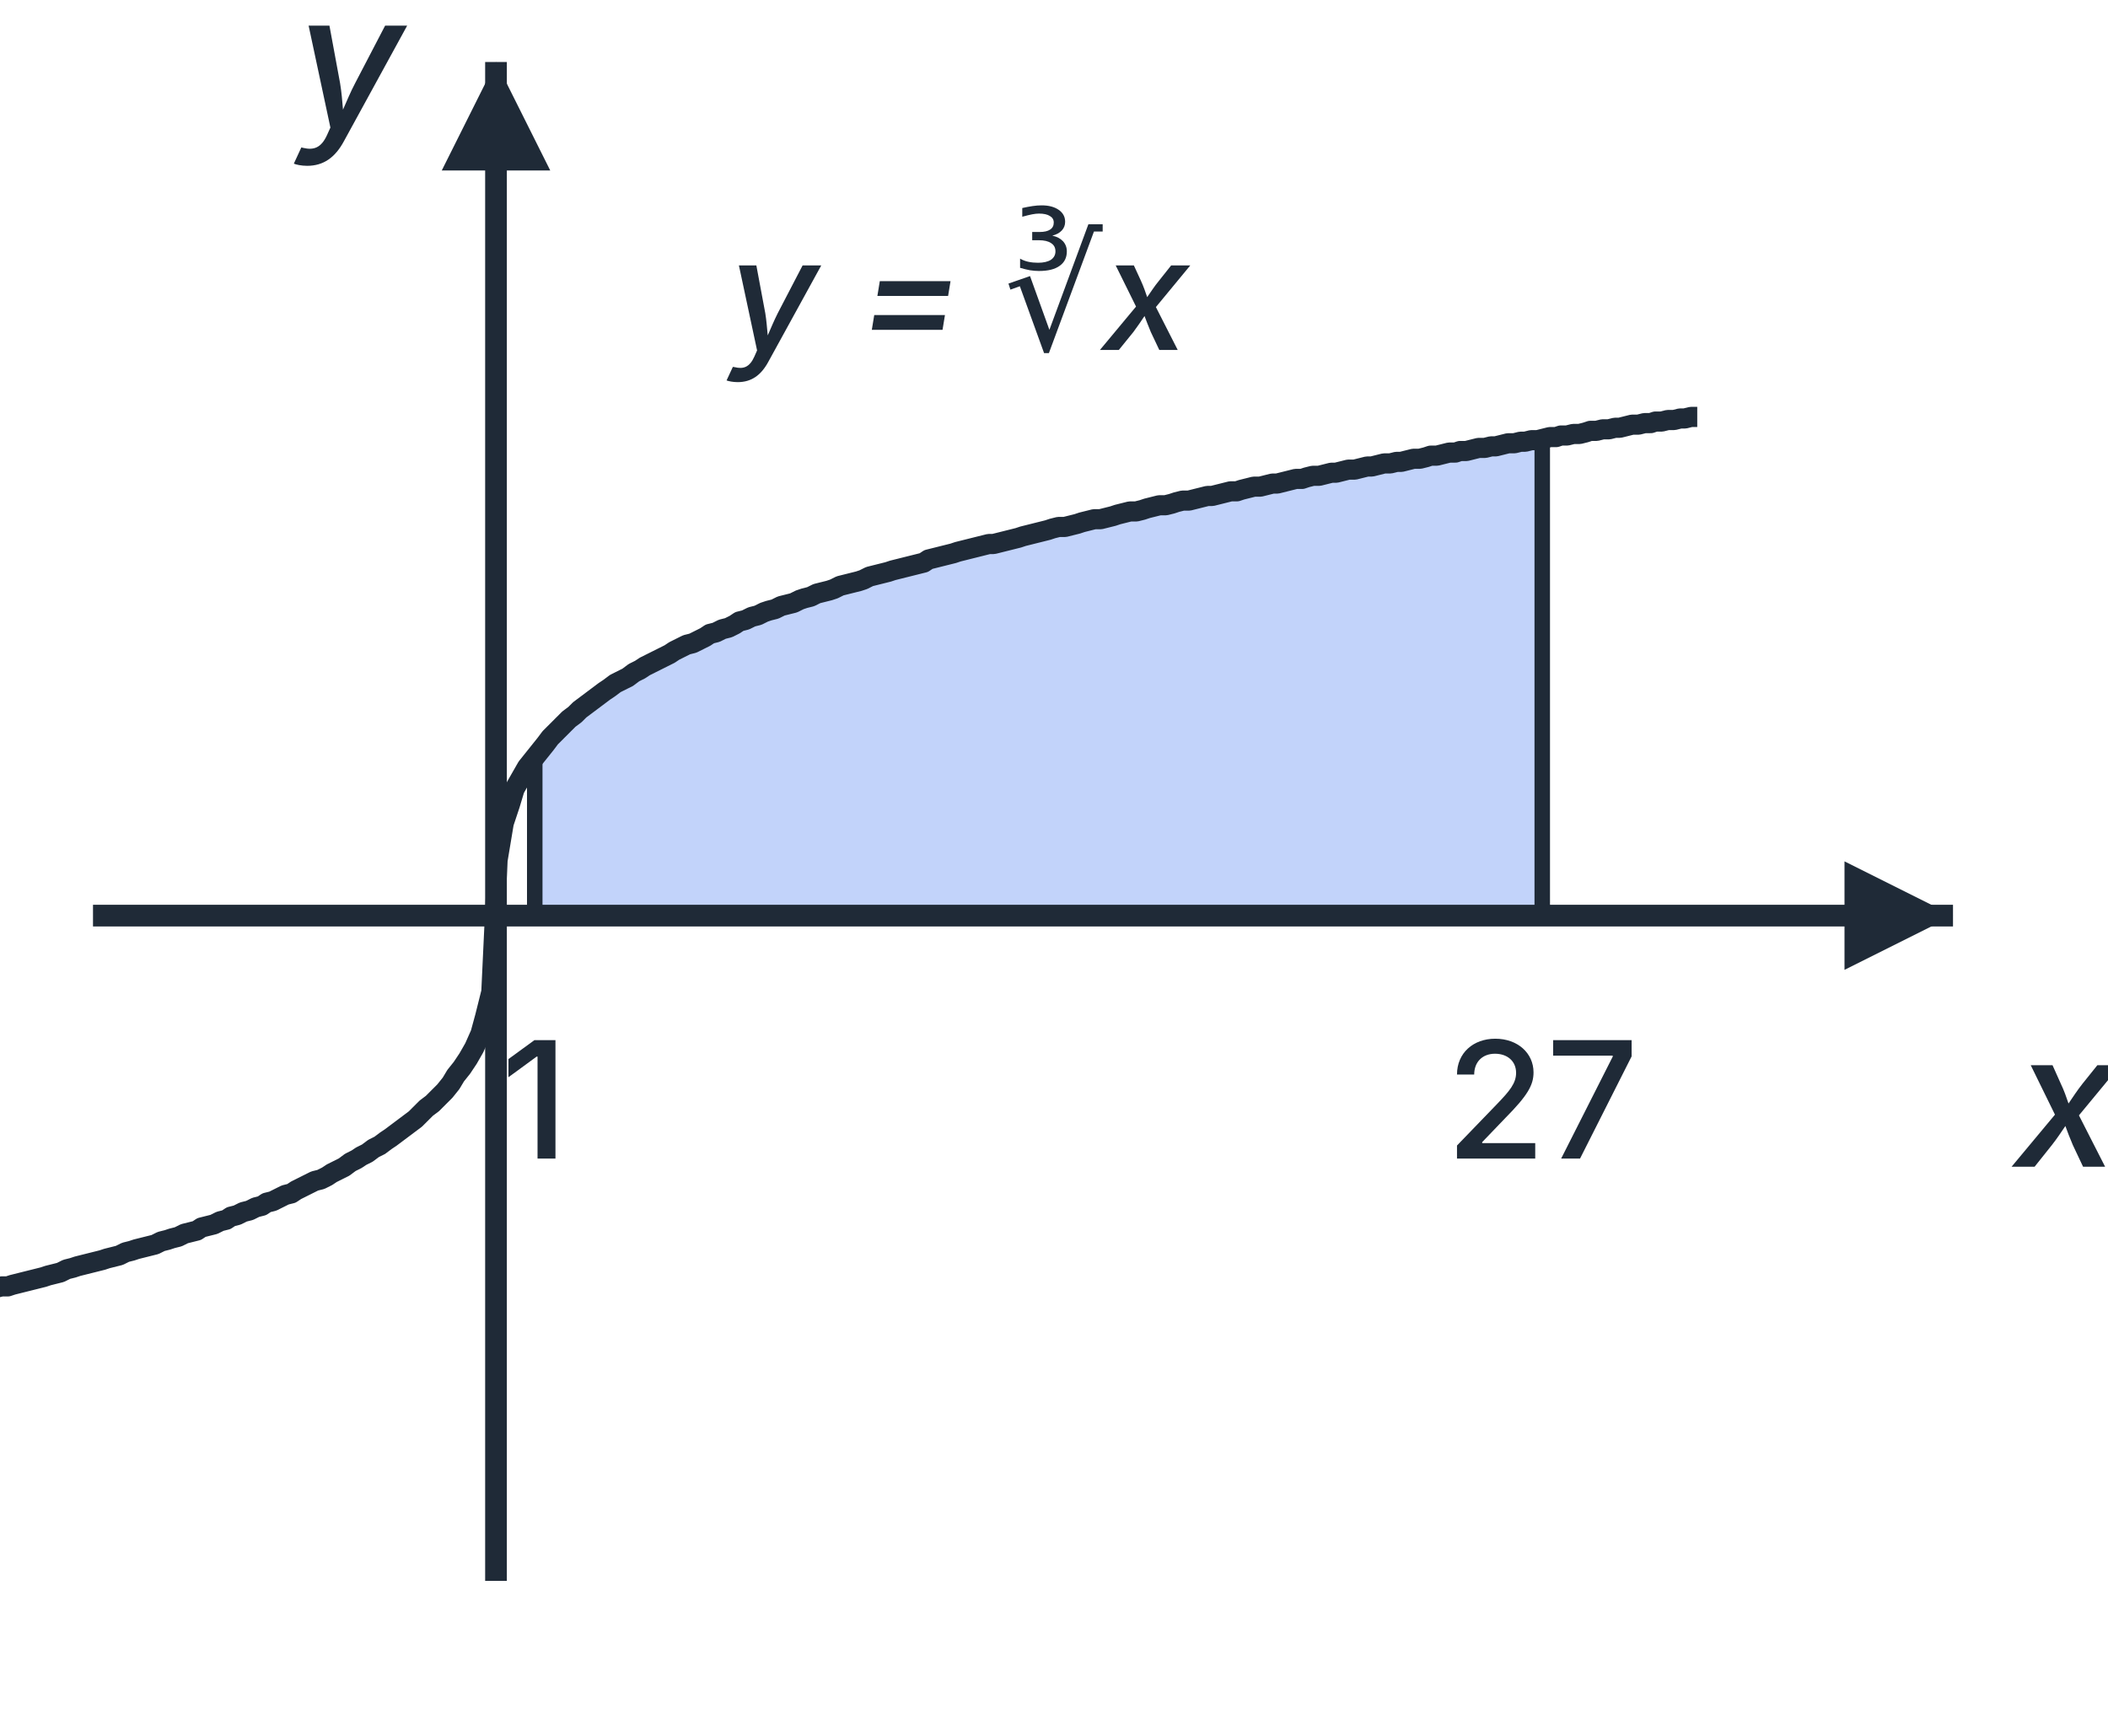
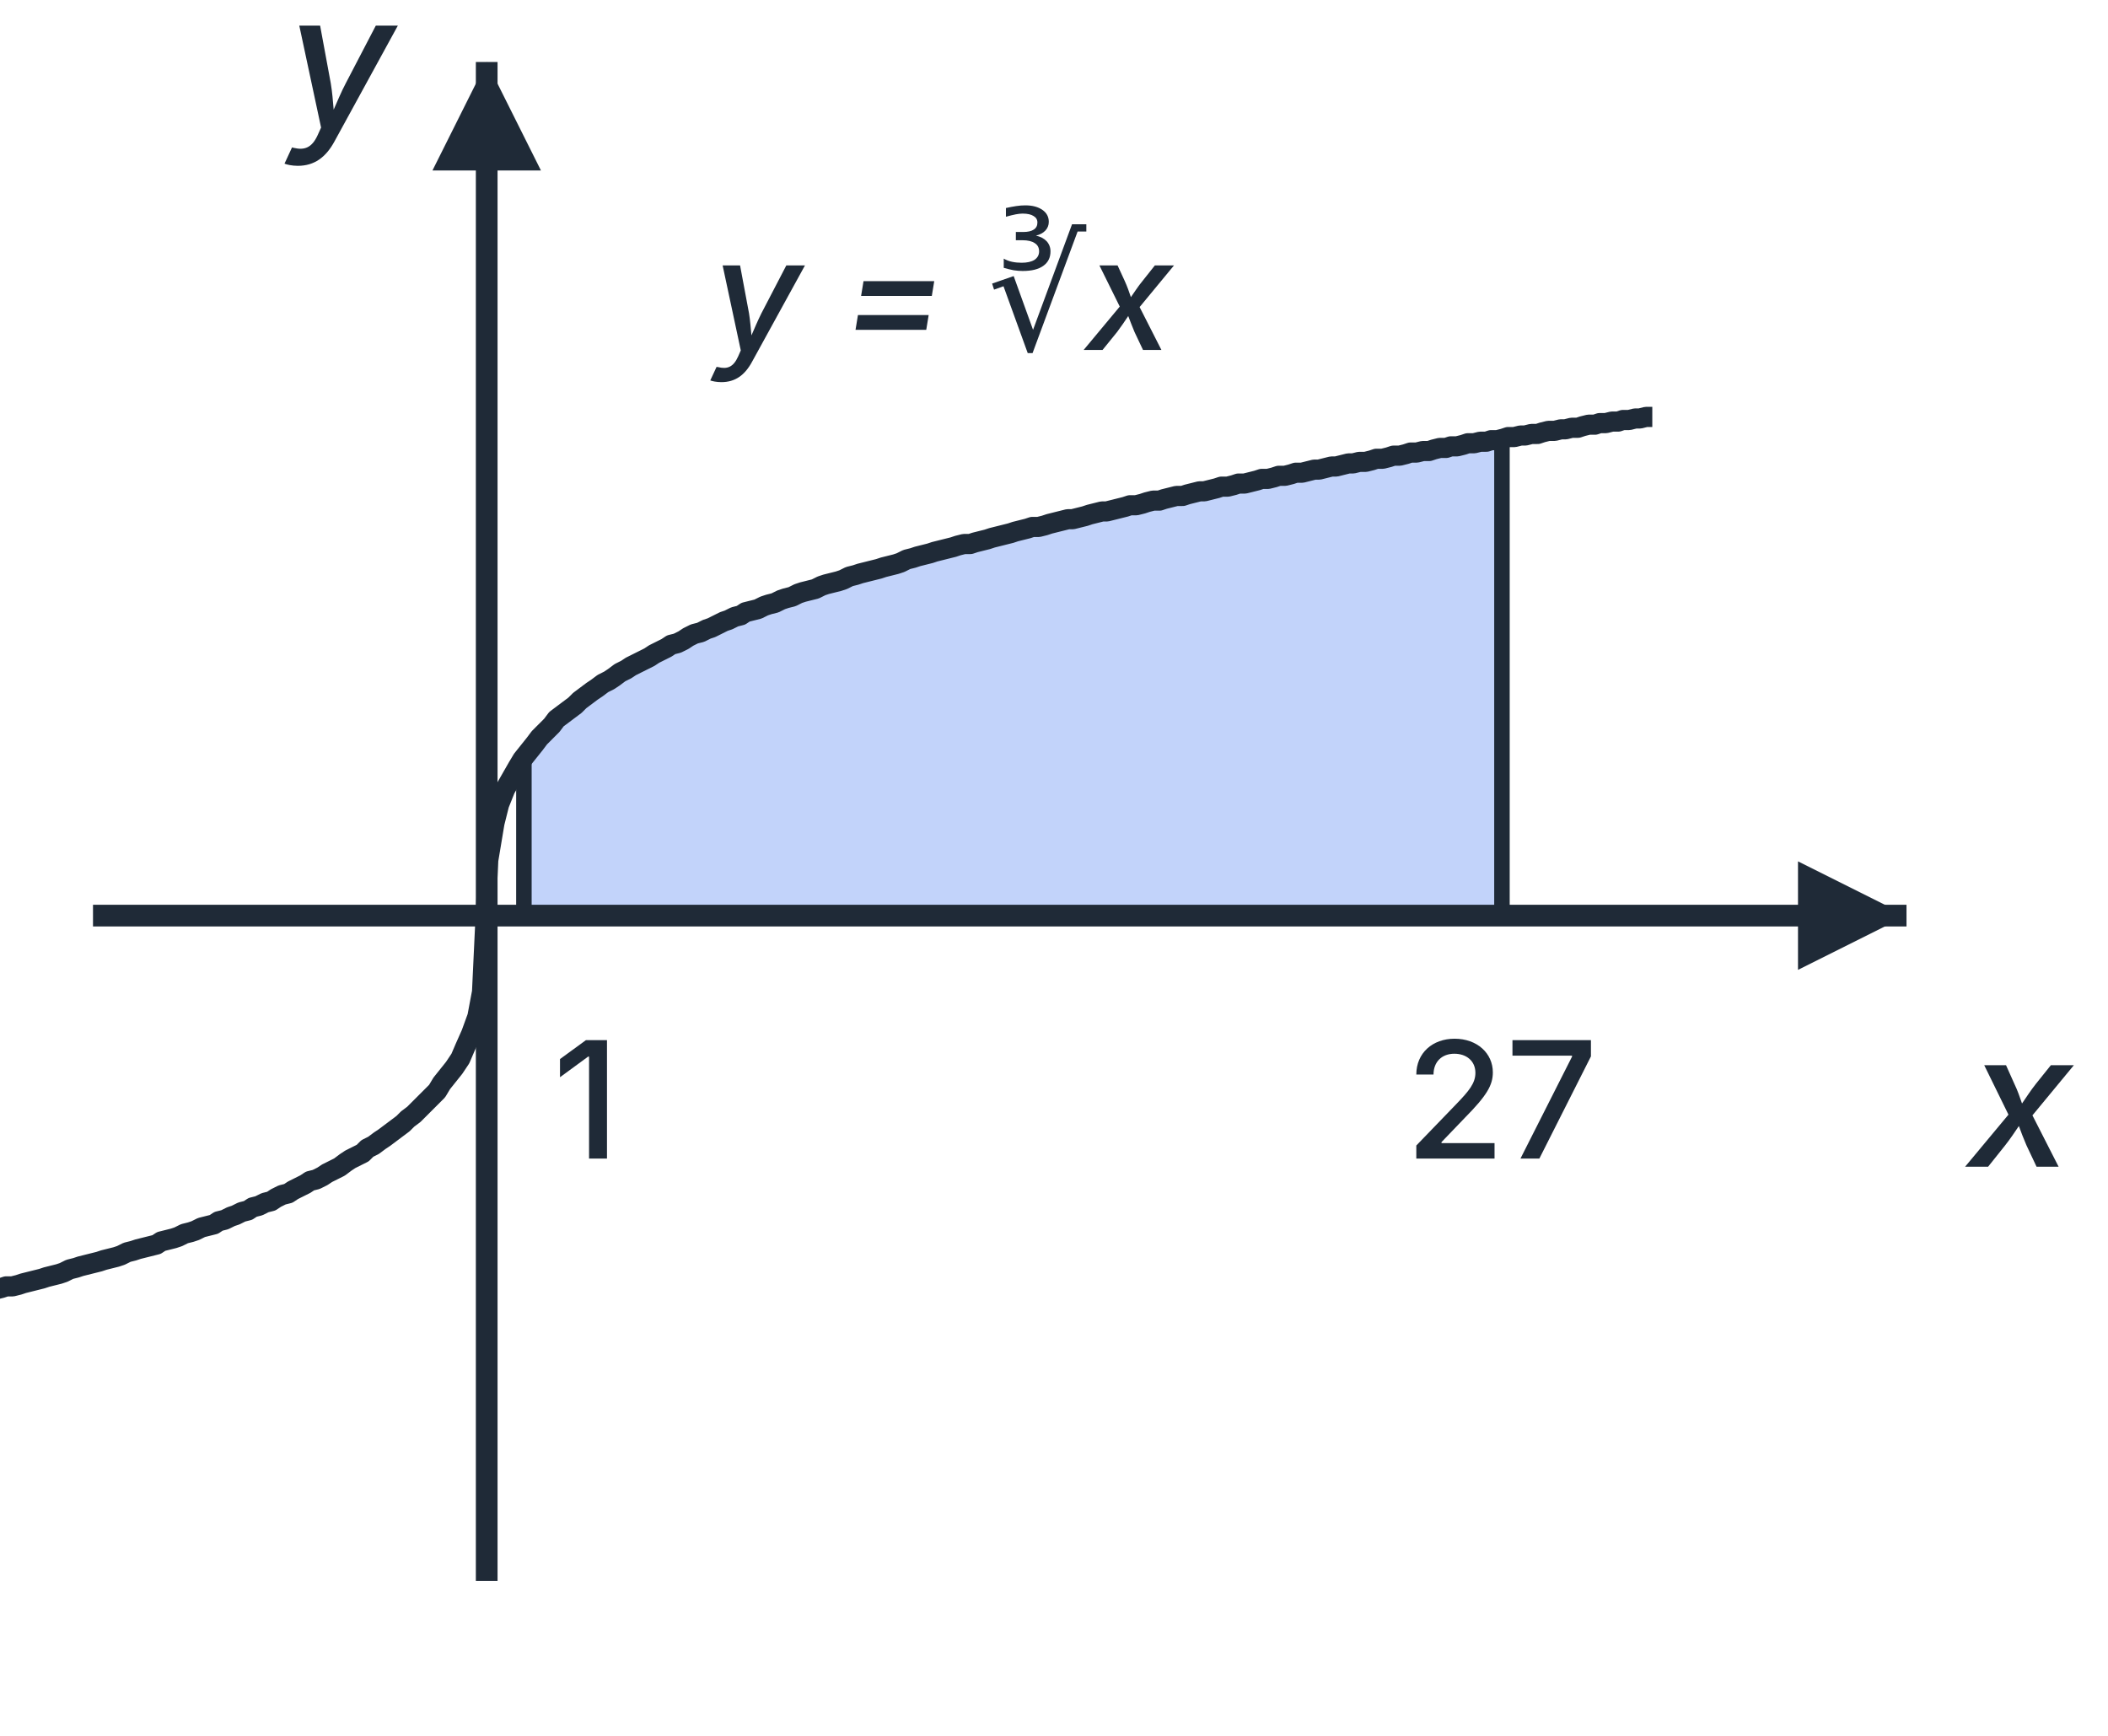
<svg xmlns="http://www.w3.org/2000/svg" viewBox="0 0 136 112" width="136" height="112" font-family="Inter, Arial, sans-serif">
-   <polygon points="34.5,48.8 34.8,48.4 35.1,48.0 35.5,47.6 35.8,47.3 36.1,47.0 36.5,46.6 36.8,46.4 37.1,46.1 37.4,45.8 37.8,45.5 38.1,45.3 38.4,45.0 38.7,44.8 39.0,44.6 39.4,44.4 39.7,44.2 40.0,43.9 40.3,43.7 40.7,43.5 41.0,43.4 41.3,43.2 41.6,43.0 42.0,42.8 42.3,42.6 42.6,42.5 43.0,42.3 43.3,42.1 43.6,42.0 43.9,41.8 44.2,41.7 44.6,41.5 44.9,41.4 45.2,41.2 45.6,41.1 45.9,40.9 46.2,40.8 46.5,40.6 46.9,40.5 47.2,40.4 47.5,40.2 47.8,40.1 48.2,40.0 48.5,39.8 48.8,39.7 49.1,39.6 49.5,39.5 49.8,39.4 50.1,39.2 50.4,39.1 50.8,39.0 51.1,38.9 51.4,38.8 51.7,38.7 52.0,38.5 52.4,38.4 52.7,38.3 53.0,38.2 53.3,38.1 53.7,38.0 54.0,37.9 54.3,37.8 54.7,37.7 55.0,37.6 55.3,37.5 55.6,37.4 55.9,37.3 56.3,37.2 56.6,37.1 56.9,37.0 57.2,36.9 57.6,36.8 57.9,36.7 58.2,36.6 58.5,36.5 58.9,36.4 59.2,36.4 59.5,36.3 59.9,36.2 60.2,36.1 60.5,36.0 60.8,35.9 61.1,35.8 61.5,35.7 61.8,35.6 62.1,35.6 62.4,35.5 62.8,35.4 63.1,35.3 63.4,35.2 63.7,35.1 64.1,35.1 64.4,35.0 64.7,34.9 65.0,34.8 65.4,34.7 65.7,34.7 66.0,34.6 66.4,34.5 66.7,34.4 67.0,34.4 67.3,34.3 67.7,34.2 68.0,34.1 68.3,34.1 68.6,34.0 69.0,33.9 69.3,33.8 69.6,33.8 69.9,33.7 70.2,33.6 70.6,33.5 70.9,33.5 71.2,33.4 71.6,33.3 71.9,33.3 72.2,33.2 72.5,33.1 72.8,33.1 73.2,33.0 73.5,32.9 73.8,32.8 74.1,32.8 74.5,32.7 74.8,32.6 75.1,32.6 75.4,32.5 75.8,32.4 76.1,32.4 76.4,32.3 76.8,32.2 77.1,32.2 77.4,32.1 77.7,32.1 78.1,32.0 78.4,31.9 78.7,31.9 79.0,31.8 79.3,31.7 79.7,31.7 80.0,31.6 80.3,31.6 80.7,31.5 81.0,31.4 81.3,31.4 81.6,31.3 82.0,31.2 82.3,31.2 82.6,31.1 82.9,31.1 83.2,31.0 83.6,30.9 83.9,30.9 84.2,30.8 84.5,30.8 84.9,30.7 85.2,30.7 85.5,30.6 85.8,30.5 86.2,30.5 86.5,30.4 86.8,30.4 87.1,30.3 87.5,30.3 87.8,30.2 88.1,30.1 88.4,30.1 88.8,30.0 89.1,30.0 89.4,29.9 89.8,29.9 90.1,29.8 90.4,29.8 90.7,29.7 91.0,29.6 91.4,29.6 91.7,29.5 92.0,29.5 92.3,29.4 92.7,29.4 93.0,29.3 93.3,29.3 93.6,29.2 94.0,29.2 94.3,29.1 94.6,29.1 95.0,29.0 95.3,29.0 95.6,28.9 95.9,28.9 96.2,28.8 96.6,28.8 96.9,28.7 97.2,28.7 97.5,28.6 97.9,28.6 98.2,28.5 98.5,28.5 98.8,28.4 99.2,28.4 99.5,28.3 99.5,59.1 99.2,59.1 98.8,59.1 98.5,59.1 98.2,59.1 97.9,59.1 97.5,59.1 97.2,59.1 96.9,59.1 96.6,59.1 96.2,59.1 95.9,59.1 95.6,59.1 95.3,59.1 95.0,59.1 94.6,59.1 94.3,59.1 94.0,59.1 93.6,59.1 93.3,59.1 93.0,59.1 92.7,59.1 92.3,59.1 92.0,59.1 91.7,59.1 91.4,59.1 91.0,59.1 90.7,59.1 90.4,59.1 90.1,59.1 89.8,59.1 89.4,59.1 89.1,59.1 88.8,59.1 88.4,59.1 88.1,59.1 87.8,59.1 87.5,59.1 87.1,59.1 86.8,59.1 86.5,59.1 86.2,59.1 85.8,59.1 85.5,59.1 85.2,59.1 84.9,59.1 84.5,59.1 84.2,59.1 83.9,59.1 83.6,59.1 83.2,59.1 82.9,59.1 82.6,59.1 82.3,59.1 82.0,59.1 81.6,59.1 81.3,59.1 81.0,59.1 80.7,59.1 80.3,59.1 80.0,59.1 79.7,59.1 79.3,59.1 79.0,59.1 78.7,59.1 78.4,59.1 78.1,59.1 77.7,59.1 77.4,59.1 77.1,59.1 76.8,59.1 76.4,59.1 76.1,59.1 75.8,59.1 75.4,59.1 75.1,59.1 74.8,59.1 74.5,59.1 74.1,59.1 73.8,59.1 73.5,59.1 73.2,59.1 72.8,59.1 72.5,59.1 72.2,59.1 71.9,59.1 71.6,59.1 71.2,59.1 70.9,59.1 70.6,59.1 70.2,59.1 69.9,59.1 69.6,59.1 69.3,59.1 69.0,59.1 68.6,59.1 68.3,59.1 68.0,59.1 67.7,59.1 67.3,59.1 67.0,59.1 66.7,59.1 66.4,59.1 66.0,59.1 65.7,59.1 65.4,59.1 65.0,59.1 64.7,59.1 64.4,59.1 64.1,59.1 63.7,59.1 63.4,59.1 63.1,59.1 62.8,59.1 62.4,59.1 62.1,59.1 61.8,59.1 61.5,59.1 61.1,59.1 60.8,59.1 60.5,59.1 60.2,59.1 59.9,59.1 59.5,59.1 59.2,59.1 58.9,59.1 58.5,59.1 58.2,59.1 57.9,59.1 57.6,59.1 57.2,59.1 56.9,59.1 56.6,59.1 56.3,59.1 55.9,59.1 55.6,59.1 55.3,59.1 55.0,59.1 54.7,59.1 54.3,59.1 54.0,59.1 53.7,59.1 53.3,59.1 53.0,59.1 52.7,59.1 52.4,59.1 52.0,59.1 51.7,59.1 51.4,59.1 51.1,59.1 50.8,59.1 50.4,59.1 50.1,59.1 49.8,59.1 49.5,59.1 49.1,59.1 48.8,59.1 48.5,59.1 48.2,59.1 47.8,59.1 47.5,59.1 47.2,59.1 46.9,59.1 46.5,59.1 46.2,59.1 45.9,59.1 45.6,59.1 45.2,59.1 44.9,59.1 44.6,59.1 44.2,59.1 43.9,59.1 43.6,59.1 43.3,59.1 43.0,59.1 42.6,59.1 42.3,59.1 42.0,59.1 41.6,59.1 41.3,59.1 41.0,59.1 40.7,59.1 40.3,59.1 40.0,59.1 39.7,59.1 39.4,59.1 39.0,59.1 38.7,59.1 38.4,59.1 38.1,59.1 37.8,59.1 37.4,59.1 37.1,59.1 36.8,59.1 36.5,59.1 36.1,59.1 35.8,59.1 35.5,59.1 35.1,59.1 34.8,59.1 34.5,59.1" fill="#2563eb" fill-opacity="0.28" stroke="none" />
-   <line x1="6.0" y1="59.077" x2="126.0" y2="59.077" stroke="#1f2a37" stroke-width="1.4" />
-   <path d="M126.0,59.077 l-7,-3.5 v7 z" fill="#1f2a37" />
-   <line x1="32.0" y1="102.0" x2="32.0" y2="4.0" stroke="#1f2a37" stroke-width="1.4" />
-   <path d="M32.0,4.0 l-3.5,7 h7 z" fill="#1f2a37" />
-   <text x="130.0" y="75.277" text-anchor="start" font-size="12" fill="#1f2a37" font-weight="500" font-style="italic">x</text>
-   <text x="26.0" y="8.2" text-anchor="end" font-size="12" fill="#1f2a37" font-weight="500" font-style="italic">y</text>
-   <polyline points="-43.0,90.9 -42.6,90.9 -42.2,90.8 -41.9,90.8 -41.5,90.7 -41.1,90.7 -40.7,90.6 -40.3,90.6 -40.0,90.5 -39.6,90.5 -39.2,90.4 -38.8,90.3 -38.4,90.3 -38.0,90.2 -37.7,90.2 -37.3,90.1 -36.9,90.1 -36.5,90.0 -36.1,89.9 -35.8,89.9 -35.4,89.8 -35.0,89.8 -34.6,89.7 -34.2,89.7 -33.9,89.6 -33.5,89.5 -33.1,89.5 -32.7,89.4 -32.3,89.4 -31.9,89.3 -31.6,89.2 -31.2,89.2 -30.8,89.1 -30.4,89.1 -30.0,89.0 -29.7,88.9 -29.3,88.9 -28.9,88.8 -28.5,88.7 -28.1,88.7 -27.8,88.6 -27.4,88.6 -27.0,88.5 -26.6,88.4 -26.2,88.4 -25.8,88.3 -25.5,88.2 -25.1,88.2 -24.7,88.1 -24.3,88.0 -23.9,88.0 -23.6,87.9 -23.2,87.8 -22.8,87.8 -22.4,87.7 -22.0,87.6 -21.7,87.6 -21.3,87.5 -20.9,87.4 -20.5,87.4 -20.1,87.3 -19.7,87.2 -19.4,87.2 -19.0,87.1 -18.6,87.0 -18.2,87.0 -17.8,86.9 -17.5,86.8 -17.1,86.7 -16.7,86.7 -16.3,86.6 -15.9,86.5 -15.5,86.5 -15.2,86.4 -14.8,86.3 -14.4,86.2 -14.0,86.2 -13.6,86.1 -13.3,86.0 -12.9,85.9 -12.5,85.9 -12.1,85.8 -11.7,85.7 -11.4,85.6 -11.0,85.5 -10.6,85.5 -10.2,85.4 -9.8,85.3 -9.4,85.2 -9.1,85.1 -8.7,85.1 -8.3,85.0 -7.9,84.9 -7.5,84.8 -7.2,84.7 -6.8,84.7 -6.4,84.6 -6.0,84.5 -5.6,84.4 -5.3,84.3 -4.9,84.2 -4.5,84.1 -4.1,84.1 -3.7,84.0 -3.4,83.9 -3.0,83.8 -2.6,83.7 -2.2,83.6 -1.8,83.5 -1.4,83.4 -1.1,83.3 -0.7,83.2 -0.3,83.1 0.1,83.0 0.5,83.0 0.8,82.9 1.2,82.8 1.6,82.7 2.0,82.6 2.4,82.5 2.8,82.4 3.1,82.3 3.5,82.2 3.9,82.1 4.3,81.9 4.7,81.8 5.0,81.7 5.4,81.6 5.8,81.5 6.2,81.4 6.6,81.3 6.9,81.2 7.3,81.1 7.7,81.0 8.1,80.8 8.5,80.7 8.8,80.6 9.2,80.5 9.6,80.4 10.0,80.3 10.4,80.1 10.8,80.0 11.1,79.9 11.5,79.8 11.9,79.6 12.3,79.5 12.7,79.4 13.0,79.2 13.4,79.1 13.8,79.0 14.2,78.8 14.6,78.7 14.9,78.5 15.3,78.4 15.7,78.2 16.1,78.1 16.5,77.9 16.9,77.8 17.2,77.6 17.6,77.5 18.0,77.3 18.4,77.1 18.8,77.0 19.1,76.8 19.5,76.6 19.9,76.4 20.3,76.2 20.7,76.1 21.1,75.9 21.4,75.7 21.8,75.5 22.2,75.3 22.6,75.0 23.0,74.8 23.3,74.6 23.7,74.4 24.1,74.1 24.5,73.9 24.9,73.6 25.2,73.4 25.6,73.1 26.0,72.8 26.4,72.5 26.8,72.2 27.1,71.9 27.5,71.5 27.9,71.2 28.3,70.8 28.7,70.4 29.1,69.9 29.4,69.4 29.8,68.9 30.2,68.3 30.6,67.6 31.0,66.7 31.3,65.6 31.7,64.0 32.1,55.5 32.5,53.1 32.9,51.9 33.2,50.9 33.6,50.2 34.0,49.5 34.4,49.0 34.8,48.5 35.2,48.0 35.5,47.6 35.9,47.2 36.3,46.8 36.7,46.4 37.1,46.1 37.4,45.8 37.8,45.5 38.2,45.2 38.6,44.9 39.0,44.6 39.3,44.4 39.7,44.1 40.1,43.9 40.5,43.7 40.9,43.4 41.3,43.2 41.6,43.0 42.0,42.8 42.4,42.6 42.8,42.4 43.2,42.2 43.5,42.0 43.9,41.8 44.3,41.6 44.7,41.5 45.1,41.3 45.5,41.1 45.8,40.9 46.2,40.8 46.6,40.6 47.0,40.5 47.4,40.3 47.7,40.1 48.1,40.0 48.5,39.8 48.9,39.7 49.3,39.5 49.6,39.4 50.0,39.3 50.4,39.1 50.8,39.0 51.2,38.9 51.6,38.7 51.9,38.6 52.3,38.5 52.7,38.3 53.1,38.2 53.5,38.1 53.8,38.0 54.2,37.8 54.6,37.7 55.0,37.6 55.4,37.5 55.7,37.4 56.1,37.2 56.5,37.1 56.9,37.0 57.3,36.9 57.6,36.8 58.0,36.7 58.4,36.6 58.8,36.5 59.2,36.4 59.6,36.3 59.9,36.1 60.3,36.0 60.7,35.9 61.1,35.8 61.5,35.7 61.8,35.6 62.2,35.5 62.6,35.4 63.0,35.3 63.4,35.2 63.8,35.1 64.1,35.1 64.5,35.0 64.9,34.9 65.3,34.8 65.7,34.7 66.0,34.6 66.4,34.5 66.8,34.4 67.2,34.3 67.6,34.2 67.9,34.1 68.3,34.0 68.7,34.0 69.1,33.9 69.5,33.8 69.8,33.7 70.2,33.6 70.6,33.5 71.0,33.5 71.4,33.4 71.8,33.3 72.1,33.2 72.5,33.1 72.9,33.0 73.3,33.0 73.7,32.9 74.0,32.8 74.4,32.7 74.8,32.6 75.2,32.6 75.6,32.5 75.9,32.4 76.3,32.3 76.7,32.3 77.1,32.2 77.5,32.1 77.9,32.0 78.2,32.0 78.6,31.9 79.0,31.8 79.4,31.7 79.8,31.7 80.1,31.6 80.5,31.5 80.9,31.4 81.3,31.4 81.7,31.3 82.1,31.2 82.4,31.2 82.8,31.1 83.2,31.0 83.6,30.9 84.0,30.9 84.3,30.8 84.7,30.7 85.1,30.7 85.5,30.6 85.9,30.5 86.2,30.5 86.6,30.4 87.0,30.3 87.4,30.3 87.8,30.2 88.2,30.1 88.5,30.1 88.9,30.0 89.3,29.9 89.7,29.9 90.1,29.8 90.4,29.8 90.8,29.7 91.2,29.6 91.6,29.6 92.0,29.5 92.3,29.4 92.7,29.4 93.1,29.3 93.5,29.2 93.9,29.2 94.2,29.1 94.6,29.1 95.0,29.0 95.4,28.9 95.8,28.9 96.2,28.8 96.5,28.8 96.9,28.7 97.3,28.6 97.7,28.6 98.1,28.5 98.4,28.5 98.8,28.4 99.2,28.4 99.6,28.3 100.0,28.2 100.4,28.2 100.7,28.1 101.1,28.1 101.5,28.0 101.9,28.0 102.3,27.9 102.6,27.8 103.0,27.8 103.4,27.7 103.8,27.7 104.2,27.6 104.5,27.6 104.9,27.5 105.3,27.4 105.7,27.4 106.1,27.3 106.5,27.3 106.8,27.2 107.2,27.2 107.6,27.1 108.0,27.1 108.4,27.0 108.7,27.0 109.1,26.9 109.5,26.9" fill="none" stroke="#1f2a37" stroke-width="1.3" stroke-linejoin="round" />
-   <line x1="34.5" y1="59.1" x2="34.5" y2="48.8" stroke="#1f2a37" stroke-width="1.0" />
-   <line x1="99.5" y1="59.1" x2="99.5" y2="28.3" stroke="#1f2a37" stroke-width="1.0" />
-   <text x="34.5" y="74.752" text-anchor="middle" font-size="10.5" fill="#1f2a37" font-weight="500">1</text>
-   <text x="99.5" y="74.752" text-anchor="middle" font-size="10.5" fill="#1f2a37" font-weight="500">27</text>
-   <text x="47.0" y="22.577" text-anchor="start" font-size="10" fill="#1f2a37" font-weight="500" font-style="italic">y = ∛x</text>
+   <polygon points="33.8,48.8 34.1,48.4 34.5,48.0 34.8,47.6 35.1,47.3 35.4,47.0 35.7,46.6 36.0,46.4 36.3,46.1 36.7,45.8 37.0,45.5 37.3,45.3 37.6,45.0 37.9,44.8 38.2,44.6 38.6,44.4 38.9,44.2 39.2,43.9 39.5,43.7 39.8,43.5 40.1,43.4 40.4,43.2 40.8,43.0 41.1,42.8 41.4,42.6 41.7,42.5 42.0,42.3 42.3,42.1 42.7,42.0 43.0,41.8 43.3,41.7 43.6,41.5 43.9,41.4 44.2,41.2 44.5,41.1 44.9,40.9 45.2,40.8 45.5,40.6 45.8,40.5 46.1,40.4 46.4,40.2 46.8,40.1 47.1,40.0 47.4,39.8 47.7,39.7 48.0,39.6 48.3,39.5 48.6,39.4 49.0,39.2 49.3,39.1 49.6,39.0 49.9,38.9 50.2,38.8 50.5,38.7 50.8,38.5 51.2,38.4 51.5,38.3 51.8,38.2 52.1,38.1 52.4,38.0 52.7,37.9 53.1,37.8 53.4,37.7 53.7,37.6 54.0,37.5 54.3,37.4 54.6,37.3 54.9,37.2 55.3,37.1 55.6,37.0 55.9,36.9 56.2,36.8 56.5,36.7 56.8,36.6 57.2,36.5 57.5,36.4 57.8,36.4 58.1,36.3 58.4,36.2 58.7,36.1 59.0,36.0 59.4,35.9 59.7,35.8 60.0,35.7 60.3,35.6 60.6,35.6 60.9,35.5 61.3,35.4 61.6,35.3 61.9,35.2 62.2,35.1 62.5,35.1 62.8,35.0 63.1,34.9 63.5,34.8 63.8,34.7 64.1,34.7 64.4,34.6 64.7,34.5 65.0,34.4 65.3,34.4 65.7,34.3 66.0,34.2 66.3,34.1 66.6,34.1 66.9,34.0 67.2,33.9 67.6,33.8 67.9,33.8 68.2,33.7 68.5,33.6 68.8,33.5 69.1,33.5 69.4,33.4 69.8,33.3 70.1,33.3 70.4,33.2 70.7,33.1 71.0,33.1 71.3,33.0 71.7,32.9 72.0,32.8 72.3,32.8 72.6,32.7 72.9,32.6 73.2,32.6 73.5,32.5 73.9,32.4 74.2,32.4 74.5,32.3 74.8,32.2 75.1,32.2 75.4,32.1 75.8,32.1 76.1,32.0 76.4,31.9 76.7,31.9 77.0,31.8 77.3,31.7 77.6,31.7 78.0,31.6 78.3,31.6 78.6,31.5 78.9,31.4 79.2,31.4 79.5,31.3 79.9,31.2 80.2,31.2 80.5,31.1 80.8,31.1 81.1,31.0 81.4,30.9 81.7,30.9 82.1,30.8 82.4,30.8 82.7,30.7 83.0,30.7 83.3,30.6 83.6,30.5 83.9,30.5 84.3,30.4 84.6,30.4 84.9,30.3 85.2,30.3 85.5,30.2 85.8,30.1 86.2,30.1 86.5,30.0 86.8,30.0 87.1,29.9 87.4,29.9 87.7,29.8 88.0,29.8 88.4,29.7 88.7,29.6 89.0,29.6 89.3,29.5 89.6,29.5 89.9,29.4 90.3,29.4 90.6,29.3 90.9,29.3 91.2,29.2 91.5,29.2 91.8,29.1 92.1,29.1 92.5,29.0 92.8,29.0 93.1,28.9 93.4,28.9 93.7,28.8 94.0,28.8 94.4,28.7 94.7,28.7 95.0,28.6 95.3,28.6 95.6,28.5 95.9,28.5 96.2,28.4 96.6,28.4 96.9,28.3 96.9,59.1 96.6,59.1 96.2,59.1 95.9,59.1 95.6,59.1 95.3,59.1 95.0,59.1 94.7,59.1 94.4,59.1 94.0,59.1 93.7,59.1 93.4,59.1 93.1,59.1 92.8,59.1 92.5,59.1 92.1,59.1 91.8,59.1 91.5,59.1 91.2,59.1 90.9,59.1 90.6,59.1 90.3,59.1 89.9,59.1 89.6,59.1 89.3,59.1 89.0,59.1 88.7,59.1 88.4,59.1 88.0,59.1 87.7,59.1 87.4,59.1 87.1,59.1 86.8,59.1 86.5,59.1 86.2,59.1 85.8,59.1 85.5,59.1 85.2,59.1 84.9,59.1 84.6,59.1 84.3,59.1 83.9,59.1 83.6,59.1 83.3,59.1 83.0,59.1 82.7,59.1 82.4,59.1 82.1,59.1 81.7,59.1 81.4,59.1 81.1,59.1 80.8,59.1 80.5,59.1 80.2,59.1 79.9,59.1 79.5,59.1 79.2,59.1 78.9,59.1 78.6,59.1 78.3,59.1 78.0,59.1 77.6,59.1 77.3,59.1 77.0,59.1 76.7,59.1 76.4,59.1 76.1,59.1 75.8,59.1 75.4,59.1 75.1,59.1 74.8,59.1 74.5,59.1 74.2,59.1 73.9,59.1 73.5,59.1 73.2,59.1 72.9,59.1 72.6,59.1 72.3,59.1 72.0,59.1 71.7,59.1 71.3,59.1 71.0,59.1 70.7,59.1 70.4,59.1 70.1,59.1 69.8,59.1 69.4,59.1 69.1,59.1 68.8,59.1 68.5,59.1 68.2,59.1 67.9,59.1 67.6,59.1 67.2,59.1 66.9,59.1 66.6,59.1 66.3,59.1 66.0,59.1 65.7,59.1 65.3,59.1 65.0,59.1 64.7,59.1 64.4,59.1 64.1,59.1 63.8,59.1 63.5,59.1 63.1,59.1 62.8,59.1 62.5,59.1 62.2,59.1 61.9,59.1 61.6,59.1 61.3,59.1 60.9,59.1 60.6,59.1 60.3,59.1 60.0,59.1 59.7,59.1 59.4,59.1 59.0,59.1 58.7,59.1 58.4,59.1 58.1,59.1 57.8,59.1 57.5,59.1 57.2,59.1 56.8,59.1 56.5,59.1 56.2,59.1 55.9,59.1 55.6,59.1 55.3,59.1 54.9,59.1 54.6,59.1 54.3,59.1 54.0,59.1 53.7,59.1 53.4,59.1 53.1,59.1 52.7,59.1 52.4,59.1 52.1,59.1 51.8,59.1 51.5,59.1 51.2,59.1 50.8,59.1 50.5,59.1 50.2,59.1 49.9,59.1 49.6,59.1 49.3,59.1 49.0,59.1 48.6,59.1 48.3,59.1 48.0,59.1 47.7,59.1 47.4,59.1 47.1,59.1 46.8,59.1 46.4,59.1 46.1,59.1 45.8,59.1 45.5,59.1 45.2,59.1 44.9,59.1 44.5,59.1 44.2,59.1 43.9,59.1 43.6,59.1 43.3,59.1 43.0,59.1 42.7,59.1 42.3,59.1 42.0,59.1 41.7,59.1 41.4,59.1 41.1,59.1 40.8,59.1 40.4,59.1 40.1,59.1 39.8,59.1 39.5,59.1 39.2,59.1 38.9,59.1 38.6,59.1 38.2,59.1 37.9,59.1 37.6,59.1 37.3,59.1 37.0,59.1 36.7,59.1 36.3,59.1 36.0,59.1 35.7,59.1 35.4,59.1 35.1,59.1 34.8,59.1 34.5,59.1 34.1,59.1 33.8,59.1" fill="#2563eb" fill-opacity="0.28" stroke="none" />
+   <line x1="6.0" y1="59.077" x2="123.0" y2="59.077" stroke="#1f2a37" stroke-width="1.4" />
+   <path d="M123.0,59.077 l-7,-3.5 v7 z" fill="#1f2a37" />
+   <line x1="31.4" y1="102.0" x2="31.4" y2="4.0" stroke="#1f2a37" stroke-width="1.4" />
+   <path d="M31.4,4.0 l-3.5,7 h7 z" fill="#1f2a37" />
+   <text x="127.0" y="75.277" text-anchor="start" font-size="12" fill="#1f2a37" font-weight="500" font-style="italic">x</text>
+   <text x="25.4" y="8.2" text-anchor="end" font-size="12" fill="#1f2a37" font-weight="500" font-style="italic">y</text>
+   <polyline points="-41.4,90.9 -41.0,90.9 -40.6,90.8 -40.2,90.8 -39.9,90.7 -39.5,90.7 -39.1,90.6 -38.8,90.6 -38.4,90.5 -38.0,90.5 -37.7,90.4 -37.3,90.3 -36.9,90.3 -36.5,90.2 -36.2,90.2 -35.8,90.1 -35.4,90.1 -35.1,90.0 -34.7,89.9 -34.3,89.9 -34.0,89.8 -33.6,89.8 -33.2,89.7 -32.8,89.7 -32.5,89.6 -32.1,89.5 -31.7,89.5 -31.4,89.4 -31.0,89.4 -30.6,89.3 -30.3,89.2 -29.9,89.2 -29.5,89.1 -29.1,89.1 -28.8,89.0 -28.4,88.9 -28.0,88.9 -27.7,88.8 -27.3,88.7 -26.9,88.7 -26.6,88.6 -26.2,88.6 -25.8,88.5 -25.4,88.4 -25.1,88.4 -24.7,88.3 -24.3,88.2 -24.0,88.2 -23.6,88.1 -23.2,88.0 -22.9,88.0 -22.5,87.9 -22.1,87.8 -21.7,87.8 -21.4,87.7 -21.0,87.6 -20.6,87.6 -20.3,87.5 -19.9,87.4 -19.5,87.4 -19.2,87.3 -18.8,87.2 -18.4,87.2 -18.1,87.1 -17.7,87.0 -17.3,87.0 -16.9,86.9 -16.6,86.8 -16.2,86.7 -15.8,86.7 -15.5,86.6 -15.1,86.5 -14.7,86.5 -14.4,86.4 -14.0,86.3 -13.6,86.2 -13.2,86.2 -12.9,86.1 -12.5,86.0 -12.1,85.9 -11.8,85.9 -11.4,85.8 -11.0,85.7 -10.7,85.6 -10.3,85.5 -9.9,85.5 -9.5,85.4 -9.2,85.3 -8.8,85.2 -8.4,85.1 -8.1,85.1 -7.7,85.0 -7.3,84.9 -7.0,84.8 -6.6,84.7 -6.2,84.7 -5.8,84.6 -5.5,84.5 -5.1,84.4 -4.7,84.3 -4.4,84.2 -4.0,84.1 -3.6,84.1 -3.3,84.0 -2.9,83.9 -2.5,83.8 -2.1,83.7 -1.8,83.6 -1.4,83.5 -1.0,83.4 -0.7,83.3 -0.3,83.2 0.1,83.1 0.4,83.0 0.8,83.0 1.2,82.9 1.5,82.8 1.9,82.7 2.3,82.6 2.7,82.5 3.0,82.4 3.4,82.3 3.8,82.2 4.1,82.1 4.5,81.9 4.9,81.8 5.2,81.7 5.6,81.6 6.0,81.5 6.4,81.4 6.7,81.3 7.1,81.2 7.5,81.1 7.8,81.0 8.2,80.8 8.6,80.7 8.9,80.6 9.3,80.5 9.7,80.4 10.1,80.3 10.4,80.1 10.8,80.0 11.2,79.9 11.5,79.8 11.9,79.6 12.3,79.5 12.6,79.4 13.0,79.2 13.4,79.1 13.8,79.0 14.1,78.8 14.5,78.7 14.9,78.5 15.2,78.4 15.6,78.2 16.0,78.1 16.3,77.9 16.7,77.8 17.1,77.6 17.5,77.5 17.8,77.3 18.2,77.1 18.6,77.0 18.9,76.8 19.3,76.6 19.7,76.4 20.0,76.2 20.4,76.1 20.8,75.9 21.1,75.7 21.5,75.5 21.9,75.3 22.3,75.0 22.6,74.8 23.0,74.6 23.4,74.4 23.7,74.1 24.1,73.9 24.5,73.6 24.8,73.4 25.2,73.1 25.6,72.8 26.0,72.5 26.3,72.2 26.7,71.9 27.1,71.5 27.4,71.2 27.8,70.8 28.2,70.4 28.5,69.9 28.9,69.4 29.3,68.9 29.7,68.3 30.0,67.6 30.4,66.7 30.8,65.6 31.1,64.0 31.5,55.5 31.9,53.1 32.2,51.9 32.6,50.9 33.0,50.2 33.4,49.5 33.7,49.0 34.1,48.5 34.5,48.0 34.8,47.6 35.2,47.2 35.6,46.8 35.9,46.4 36.3,46.1 36.7,45.8 37.1,45.5 37.4,45.2 37.8,44.9 38.2,44.6 38.5,44.4 38.9,44.1 39.3,43.9 39.6,43.7 40.0,43.4 40.4,43.2 40.7,43.0 41.1,42.8 41.5,42.6 41.9,42.4 42.2,42.2 42.6,42.0 43.0,41.8 43.3,41.6 43.7,41.5 44.1,41.3 44.4,41.1 44.8,40.9 45.2,40.8 45.6,40.6 45.9,40.5 46.3,40.3 46.7,40.1 47.0,40.0 47.4,39.8 47.8,39.7 48.1,39.5 48.5,39.4 48.9,39.3 49.3,39.1 49.6,39.0 50.0,38.9 50.4,38.7 50.7,38.6 51.1,38.5 51.5,38.3 51.8,38.2 52.2,38.1 52.6,38.0 53.0,37.8 53.3,37.7 53.7,37.6 54.1,37.5 54.4,37.4 54.8,37.2 55.2,37.1 55.5,37.0 55.9,36.9 56.3,36.8 56.7,36.7 57.0,36.6 57.4,36.5 57.8,36.4 58.1,36.3 58.5,36.1 58.9,36.0 59.2,35.9 59.6,35.8 60.0,35.7 60.3,35.6 60.7,35.5 61.1,35.4 61.5,35.3 61.8,35.2 62.2,35.1 62.6,35.1 62.9,35.0 63.3,34.9 63.7,34.8 64.0,34.7 64.4,34.6 64.8,34.5 65.2,34.4 65.5,34.3 65.9,34.2 66.3,34.1 66.6,34.0 67.0,34.0 67.4,33.9 67.7,33.8 68.1,33.7 68.5,33.6 68.9,33.5 69.2,33.5 69.6,33.4 70.0,33.3 70.3,33.2 70.7,33.1 71.1,33.0 71.4,33.0 71.8,32.9 72.2,32.8 72.6,32.7 72.9,32.6 73.3,32.6 73.7,32.5 74.0,32.4 74.4,32.3 74.8,32.3 75.1,32.2 75.5,32.1 75.9,32.0 76.3,32.0 76.6,31.9 77.0,31.8 77.4,31.7 77.7,31.7 78.1,31.6 78.5,31.5 78.8,31.4 79.2,31.4 79.6,31.3 79.9,31.2 80.3,31.2 80.7,31.1 81.1,31.0 81.4,30.9 81.8,30.9 82.2,30.8 82.5,30.7 82.9,30.7 83.3,30.6 83.6,30.5 84.0,30.5 84.4,30.4 84.8,30.3 85.1,30.3 85.5,30.2 85.9,30.1 86.2,30.1 86.6,30.0 87.0,29.9 87.3,29.9 87.7,29.8 88.1,29.8 88.5,29.7 88.8,29.6 89.2,29.6 89.6,29.5 89.9,29.4 90.3,29.4 90.7,29.3 91.0,29.2 91.4,29.2 91.8,29.1 92.2,29.1 92.5,29.0 92.9,28.9 93.3,28.9 93.6,28.8 94.0,28.8 94.4,28.7 94.7,28.6 95.1,28.6 95.5,28.5 95.9,28.5 96.2,28.4 96.6,28.4 97.0,28.3 97.3,28.2 97.7,28.2 98.1,28.1 98.4,28.1 98.8,28.0 99.2,28.0 99.5,27.9 99.9,27.8 100.3,27.8 100.7,27.7 101.0,27.7 101.4,27.6 101.8,27.6 102.1,27.5 102.5,27.4 102.9,27.4 103.2,27.3 103.6,27.3 104.0,27.2 104.4,27.2 104.7,27.1 105.1,27.1 105.5,27.0 105.8,27.0 106.2,26.9 106.6,26.9" fill="none" stroke="#1f2a37" stroke-width="1.3" stroke-linejoin="round" />
+   <line x1="33.8" y1="59.1" x2="33.8" y2="48.8" stroke="#1f2a37" stroke-width="1.0" />
+   <line x1="96.9" y1="59.1" x2="96.9" y2="28.3" stroke="#1f2a37" stroke-width="1.0" />
+   <text x="37.825" y="74.752" text-anchor="middle" font-size="10.5" fill="#1f2a37" font-weight="500">1</text>
+   <text x="96.875" y="74.752" text-anchor="middle" font-size="10.5" fill="#1f2a37" font-weight="500">27</text>
+   <text x="45.95" y="22.577" text-anchor="start" font-size="10" fill="#1f2a37" font-weight="500" font-style="italic">y = ∛x</text>
</svg>
